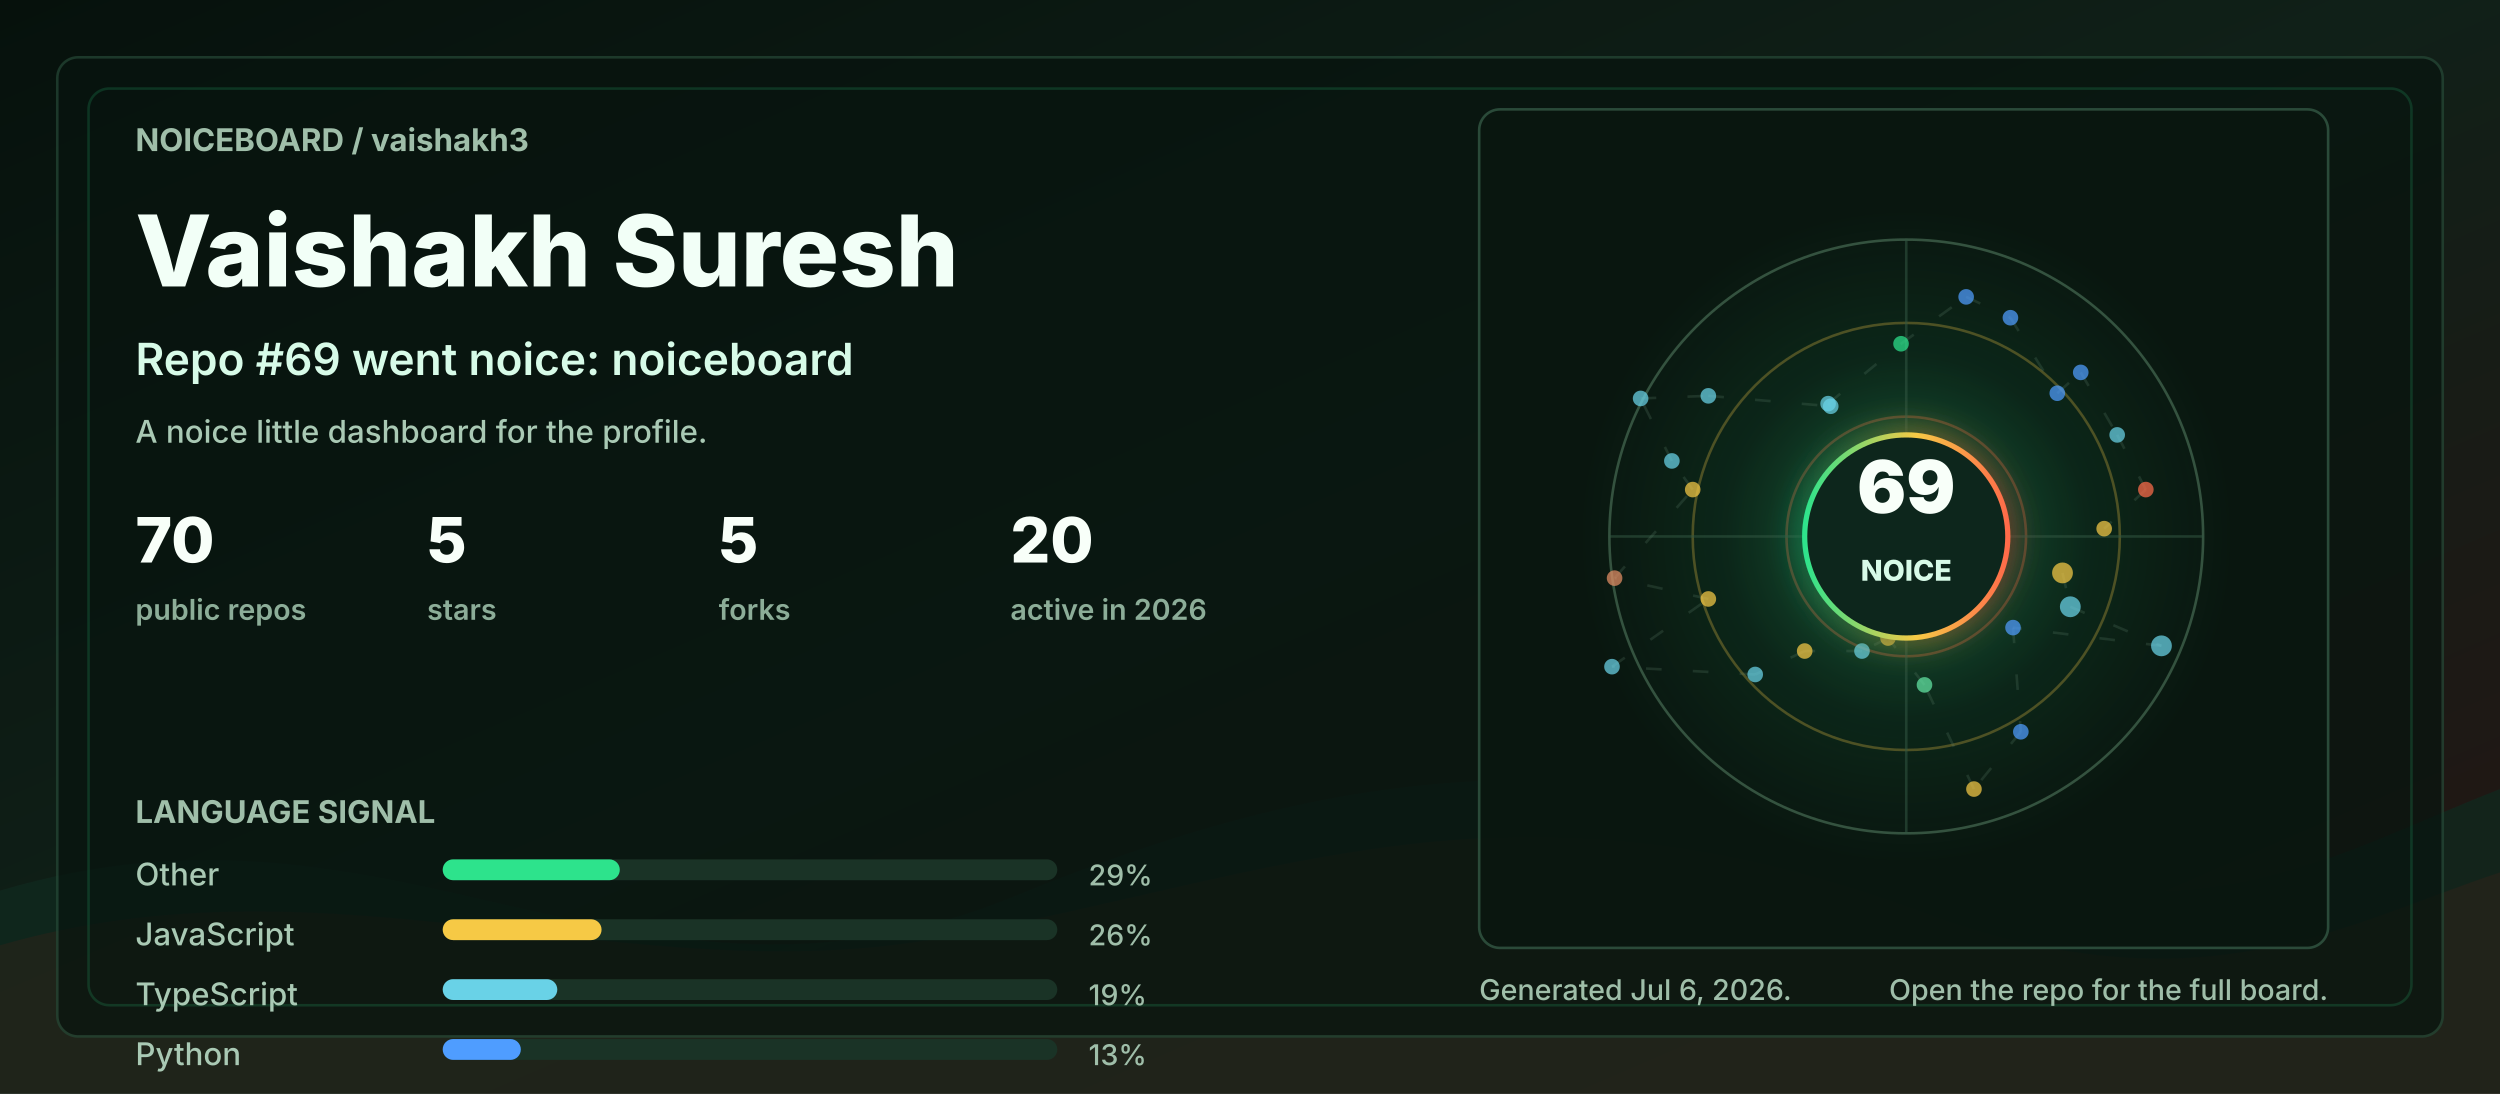
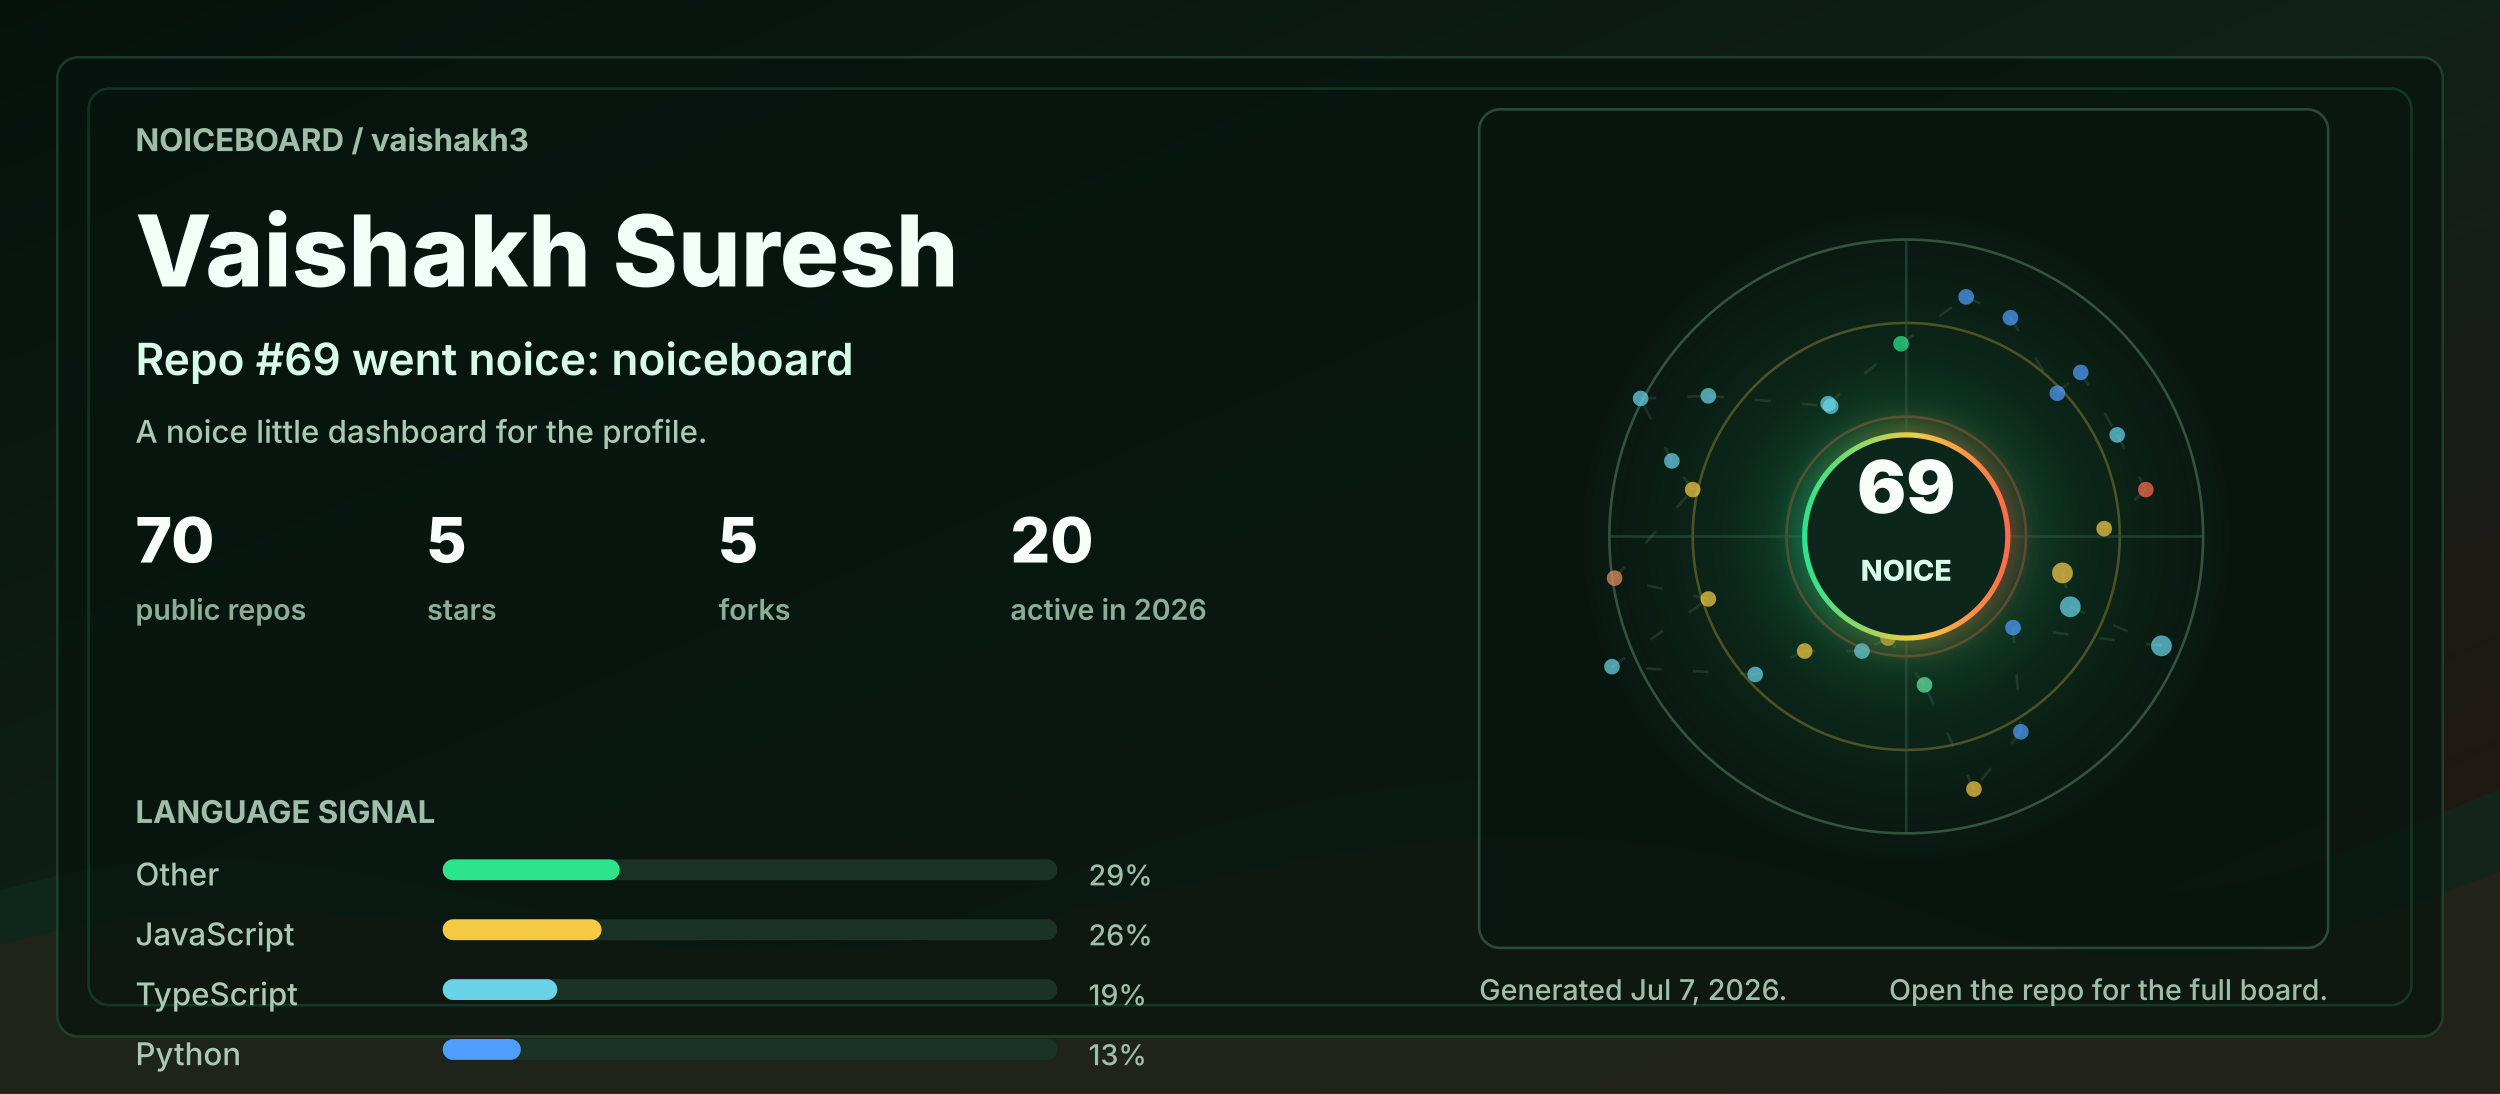
<svg xmlns="http://www.w3.org/2000/svg" width="960" height="420" viewBox="0 0 960 420" role="img" aria-labelledby="title desc">
  <defs>
    <linearGradient id="bg" x1="0" y1="0" x2="1" y2="1">
      <stop offset="0" stop-color="#06110c" />
      <stop offset="0.48" stop-color="#102018" />
      <stop offset="1" stop-color="#251513" />
    </linearGradient>
    <linearGradient id="accent" x1="0" y1="0" x2="1" y2="0">
      <stop offset="0" stop-color="#2de38c" />
      <stop offset="0.55" stop-color="#f6c945" />
      <stop offset="1" stop-color="#ff6b4a" />
    </linearGradient>
    <radialGradient id="halo" cx="50%" cy="50%" r="50%">
      <stop offset="0" stop-color="#2de38c" stop-opacity="0.36" />
      <stop offset="0.55" stop-color="#2de38c" stop-opacity="0.08" />
      <stop offset="1" stop-color="#2de38c" stop-opacity="0" />
    </radialGradient>
    <filter id="softGlow" x="-30%" y="-30%" width="160%" height="160%">
      <feGaussianBlur stdDeviation="6" result="blur" />
      <feMerge>
        <feMergeNode in="blur" />
        <feMergeNode in="SourceGraphic" />
      </feMerge>
    </filter>
    <style>
      .label { fill: #9fbea9; font: 700 12px ui-sans-serif, system-ui, -apple-system, BlinkMacSystemFont, "Segoe UI", sans-serif; letter-spacing: 0; }
      .tiny { fill: #9fbea9; font: 500 11px ui-sans-serif, system-ui, -apple-system, BlinkMacSystemFont, "Segoe UI", sans-serif; letter-spacing: 0; }
      .title { fill: #f2fff7; font: 800 38px ui-sans-serif, system-ui, -apple-system, BlinkMacSystemFont, "Segoe UI", sans-serif; letter-spacing: 0; }
      .subtitle { fill: #d7fbe8; font: 600 17px ui-sans-serif, system-ui, -apple-system, BlinkMacSystemFont, "Segoe UI", sans-serif; letter-spacing: 0; }
      .metric { fill: #f8fff9; font: 800 24px ui-sans-serif, system-ui, -apple-system, BlinkMacSystemFont, "Segoe UI", sans-serif; letter-spacing: 0; }
      .metric-label { fill: #8cad98; font: 600 11px ui-sans-serif, system-ui, -apple-system, BlinkMacSystemFont, "Segoe UI", sans-serif; letter-spacing: 0; }
      .repo { fill: #f8fff9; font: 750 16px ui-sans-serif, system-ui, -apple-system, BlinkMacSystemFont, "Segoe UI", sans-serif; letter-spacing: 0; }
      .muted { fill: #a9c9b4; font: 500 12px ui-sans-serif, system-ui, -apple-system, BlinkMacSystemFont, "Segoe UI", sans-serif; letter-spacing: 0; }
      .ring { animation: ring 9s linear infinite; transform-origin: 692px 206px; }
      .float { animation: float 5s ease-in-out infinite; }
      .pulse { animation: pulse 2.8s ease-in-out infinite; }
      .draw { stroke-dasharray: 6 12; animation: dash 13s linear infinite; }
      @keyframes ring { to { transform: rotate(360deg); } }
      @keyframes dash { to { stroke-dashoffset: -140; } }
      @keyframes pulse { 0%, 100% { opacity: .56; } 50% { opacity: 1; } }
      @keyframes float { 0%, 100% { transform: translateY(0); } 50% { transform: translateY(-7px); } }
      @media (prefers-reduced-motion: reduce) { * { animation: none !important; } }
    </style>
  </defs>
  <rect width="960" height="420" rx="0" fill="url(#bg)" />
  <path d="M0 342 C154 296 244 404 390 344 C520 291 615 284 754 330 C846 361 896 328 960 303 L960 420 L0 420 Z" fill="#10281e" opacity="0.78" />
  <path d="M0 363 C128 326 242 382 362 360 C493 336 581 292 738 350 C845 390 902 354 960 335 L960 420 L0 420 Z" fill="#3b1f17" opacity="0.34" />
  <rect x="22" y="22" width="916" height="376" rx="8" fill="#07130e" opacity="0.72" stroke="#244634" />
  <rect x="34" y="34" width="892" height="352" rx="8" fill="none" stroke="#2de38c" opacity="0.16" />
  <g transform="translate(52 58)">
    <text class="label" x="0" y="0">NOICEBOARD / vaishakh3</text>
    <text class="title" x="0" y="52">Vaishakh Suresh</text>
    <text class="subtitle" x="0" y="86">Repo #69 went noice: noiceboard</text>
    <text class="muted" x="0" y="112">A noice little dashboard for the profile.</text>
    <g transform="translate(0 158)">
      <g transform="translate(0 0)">
        <text class="metric" x="0" y="0">70</text>
        <text class="metric-label" x="0" y="22">public repos</text>
      </g>
      <g transform="translate(112 0)">
        <text class="metric" x="0" y="0">5</text>
        <text class="metric-label" x="0" y="22">stars</text>
      </g>
      <g transform="translate(224 0)">
        <text class="metric" x="0" y="0">5</text>
        <text class="metric-label" x="0" y="22">forks</text>
      </g>
      <g transform="translate(336 0)">
        <text class="metric" x="0" y="0">20</text>
        <text class="metric-label" x="0" y="22">active in 2026</text>
      </g>
    </g>
    <g transform="translate(0 258)">
      <text class="label" x="0" y="0">LANGUAGE SIGNAL</text>
      <g transform="translate(0 24)">
        <text class="muted" x="0" y="0">Other</text>
        <rect x="118" y="-10" width="236" height="8" rx="4" fill="#1a3326" />
        <rect x="118" y="-10" width="68" height="8" rx="4" fill="#2de38c" />
        <text class="tiny" x="366" y="0">29%</text>
      </g>
      <g transform="translate(0 47)">
        <text class="muted" x="0" y="0">JavaScript</text>
        <rect x="118" y="-10" width="236" height="8" rx="4" fill="#1a3326" />
        <rect x="118" y="-10" width="61" height="8" rx="4" fill="#f6c945" />
        <text class="tiny" x="366" y="0">26%</text>
      </g>
      <g transform="translate(0 70)">
        <text class="muted" x="0" y="0">TypeScript</text>
        <rect x="118" y="-10" width="236" height="8" rx="4" fill="#1a3326" />
        <rect x="118" y="-10" width="44" height="8" rx="4" fill="#69d2e7" />
        <text class="tiny" x="366" y="0">19%</text>
      </g>
      <g transform="translate(0 93)">
        <text class="muted" x="0" y="0">Python</text>
        <rect x="118" y="-10" width="236" height="8" rx="4" fill="#1a3326" />
        <rect x="118" y="-10" width="30" height="8" rx="4" fill="#4f9dff" />
        <text class="tiny" x="366" y="0">13%</text>
      </g>
    </g>
  </g>
  <g transform="translate(568 42)">
    <rect x="0" y="0" width="326" height="322" rx="8" fill="#08160f" opacity="0.82" stroke="#315642" />
    <circle cx="164" cy="164" r="126" fill="url(#halo)" class="pulse" />
    <circle cx="164" cy="164" r="114" fill="none" stroke="#34523f" stroke-width="1" />
    <circle cx="164" cy="164" r="82" fill="none" stroke="#f6c945" stroke-opacity="0.28" stroke-width="1" class="ring" />
    <circle cx="164" cy="164" r="46" fill="none" stroke="#ff6b4a" stroke-opacity="0.28" stroke-width="1" class="ring" />
    <line x1="50" y1="164" x2="278" y2="164" stroke="#315642" stroke-opacity="0.55" />
    <line x1="164" y1="50" x2="164" y2="278" stroke="#315642" stroke-opacity="0.55" />
    <line x1="224" y1="178" x2="227" y2="191" stroke="#5c7e68" stroke-opacity="0.24" stroke-width="1" class="draw" />
    <line x1="227" y1="191" x2="262" y2="206" stroke="#5c7e68" stroke-opacity="0.24" stroke-width="1" class="draw" />
    <line x1="262" y1="206" x2="205" y2="199" stroke="#5c7e68" stroke-opacity="0.24" stroke-width="1" class="draw" />
    <line x1="205" y1="199" x2="208" y2="239" stroke="#5c7e68" stroke-opacity="0.24" stroke-width="1" class="draw" />
    <line x1="208" y1="239" x2="190" y2="261" stroke="#5c7e68" stroke-opacity="0.24" stroke-width="1" class="draw" />
    <line x1="190" y1="261" x2="171" y2="221" stroke="#5c7e68" stroke-opacity="0.24" stroke-width="1" class="draw" />
    <line x1="171" y1="221" x2="157" y2="203" stroke="#5c7e68" stroke-opacity="0.24" stroke-width="1" class="draw" />
    <line x1="157" y1="203" x2="147" y2="208" stroke="#5c7e68" stroke-opacity="0.24" stroke-width="1" class="draw" />
    <line x1="147" y1="208" x2="125" y2="208" stroke="#5c7e68" stroke-opacity="0.24" stroke-width="1" class="draw" />
    <line x1="125" y1="208" x2="106" y2="217" stroke="#5c7e68" stroke-opacity="0.24" stroke-width="1" class="draw" />
    <line x1="106" y1="217" x2="51" y2="214" stroke="#5c7e68" stroke-opacity="0.24" stroke-width="1" class="draw" />
    <line x1="51" y1="214" x2="88" y2="188" stroke="#5c7e68" stroke-opacity="0.24" stroke-width="1" class="draw" />
    <line x1="88" y1="188" x2="52" y2="180" stroke="#5c7e68" stroke-opacity="0.24" stroke-width="1" class="draw" />
    <line x1="52" y1="180" x2="82" y2="146" stroke="#5c7e68" stroke-opacity="0.24" stroke-width="1" class="draw" />
    <line x1="82" y1="146" x2="74" y2="135" stroke="#5c7e68" stroke-opacity="0.24" stroke-width="1" class="draw" />
    <line x1="74" y1="135" x2="62" y2="111" stroke="#5c7e68" stroke-opacity="0.24" stroke-width="1" class="draw" />
    <line x1="62" y1="111" x2="88" y2="110" stroke="#5c7e68" stroke-opacity="0.24" stroke-width="1" class="draw" />
    <line x1="88" y1="110" x2="135" y2="114" stroke="#5c7e68" stroke-opacity="0.24" stroke-width="1" class="draw" />
    <line x1="135" y1="114" x2="134" y2="113" stroke="#5c7e68" stroke-opacity="0.24" stroke-width="1" class="draw" />
    <line x1="134" y1="113" x2="162" y2="90" stroke="#5c7e68" stroke-opacity="0.24" stroke-width="1" class="draw" />
    <line x1="162" y1="90" x2="187" y2="72" stroke="#5c7e68" stroke-opacity="0.24" stroke-width="1" class="draw" />
    <line x1="187" y1="72" x2="204" y2="80" stroke="#5c7e68" stroke-opacity="0.24" stroke-width="1" class="draw" />
    <line x1="204" y1="80" x2="222" y2="109" stroke="#5c7e68" stroke-opacity="0.24" stroke-width="1" class="draw" />
    <line x1="222" y1="109" x2="231" y2="101" stroke="#5c7e68" stroke-opacity="0.24" stroke-width="1" class="draw" />
    <line x1="231" y1="101" x2="245" y2="125" stroke="#5c7e68" stroke-opacity="0.24" stroke-width="1" class="draw" />
    <line x1="245" y1="125" x2="256" y2="146" stroke="#5c7e68" stroke-opacity="0.24" stroke-width="1" class="draw" />
    <line x1="256" y1="146" x2="240" y2="161" stroke="#5c7e68" stroke-opacity="0.24" stroke-width="1" class="draw" />
    <circle cx="224" cy="178" r="4" fill="#f6c945" opacity="0.72" class="pulse" />
    <circle cx="227" cy="191" r="4" fill="#69d2e7" opacity="0.72" class="" />
    <circle cx="262" cy="206" r="4" fill="#69d2e7" opacity="0.72" class="" />
    <circle cx="205" cy="199" r="3" fill="#4f9dff" opacity="0.72" class="pulse" />
    <circle cx="208" cy="239" r="3" fill="#4f9dff" opacity="0.72" class="" />
    <circle cx="190" cy="261" r="3" fill="#f6c945" opacity="0.72" class="" />
    <circle cx="171" cy="221" r="3" fill="#63e6a4" opacity="0.72" class="pulse" />
    <circle cx="157" cy="203" r="3" fill="#f6c945" opacity="0.72" class="" />
    <circle cx="147" cy="208" r="3" fill="#69d2e7" opacity="0.72" class="" />
    <circle cx="125" cy="208" r="3" fill="#f6c945" opacity="0.72" class="pulse" />
    <circle cx="106" cy="217" r="3" fill="#69d2e7" opacity="0.72" class="" />
    <circle cx="51" cy="214" r="3" fill="#69d2e7" opacity="0.72" class="" />
    <circle cx="88" cy="188" r="3" fill="#f6c945" opacity="0.72" class="pulse" />
    <circle cx="52" cy="180" r="3" fill="#e58f65" opacity="0.72" class="" />
    <circle cx="82" cy="146" r="3" fill="#f6c945" opacity="0.72" class="" />
    <circle cx="74" cy="135" r="3" fill="#69d2e7" opacity="0.72" class="pulse" />
    <circle cx="62" cy="111" r="3" fill="#69d2e7" opacity="0.72" class="" />
    <circle cx="88" cy="110" r="3" fill="#69d2e7" opacity="0.72" class="" />
    <circle cx="135" cy="114" r="3" fill="#69d2e7" opacity="0.72" class="pulse" />
    <circle cx="134" cy="113" r="3" fill="#69d2e7" opacity="0.72" class="" />
    <circle cx="162" cy="90" r="3" fill="#2de38c" opacity="0.72" class="" />
    <circle cx="187" cy="72" r="3" fill="#4f9dff" opacity="0.72" class="pulse" />
    <circle cx="204" cy="80" r="3" fill="#4f9dff" opacity="0.72" class="" />
    <circle cx="222" cy="109" r="3" fill="#4f9dff" opacity="0.72" class="" />
    <circle cx="231" cy="101" r="3" fill="#4f9dff" opacity="0.72" class="pulse" />
    <circle cx="245" cy="125" r="3" fill="#69d2e7" opacity="0.72" class="" />
    <circle cx="256" cy="146" r="3" fill="#ff6b4a" opacity="0.72" class="" />
    <circle cx="240" cy="161" r="3" fill="#f6c945" opacity="0.72" class="pulse" />
    <g class="float">
      <circle cx="164" cy="164" r="39" fill="#0e261b" stroke="url(#accent)" stroke-width="2" filter="url(#softGlow)" />
      <text x="164" y="155" fill="#f8fff9" text-anchor="middle" font-family="ui-sans-serif, system-ui, -apple-system, BlinkMacSystemFont, Segoe UI, sans-serif" font-size="28" font-weight="900" letter-spacing="0">69</text>
      <text x="164" y="181" fill="#d7fbe8" text-anchor="middle" font-family="ui-sans-serif, system-ui, -apple-system, BlinkMacSystemFont, Segoe UI, sans-serif" font-size="11" font-weight="800" letter-spacing="0">NOICE</text>
    </g>
  </g>
  <g transform="translate(568 384)">
-     <text class="tiny" x="0" y="0">Generated Jul 6, 2026.</text>
+     <text class="tiny" x="0" y="0">Generated Jul 7, 2026.</text>
    <text class="tiny" x="326" y="0" text-anchor="end">Open the repo for the full board.</text>
  </g>
</svg>
